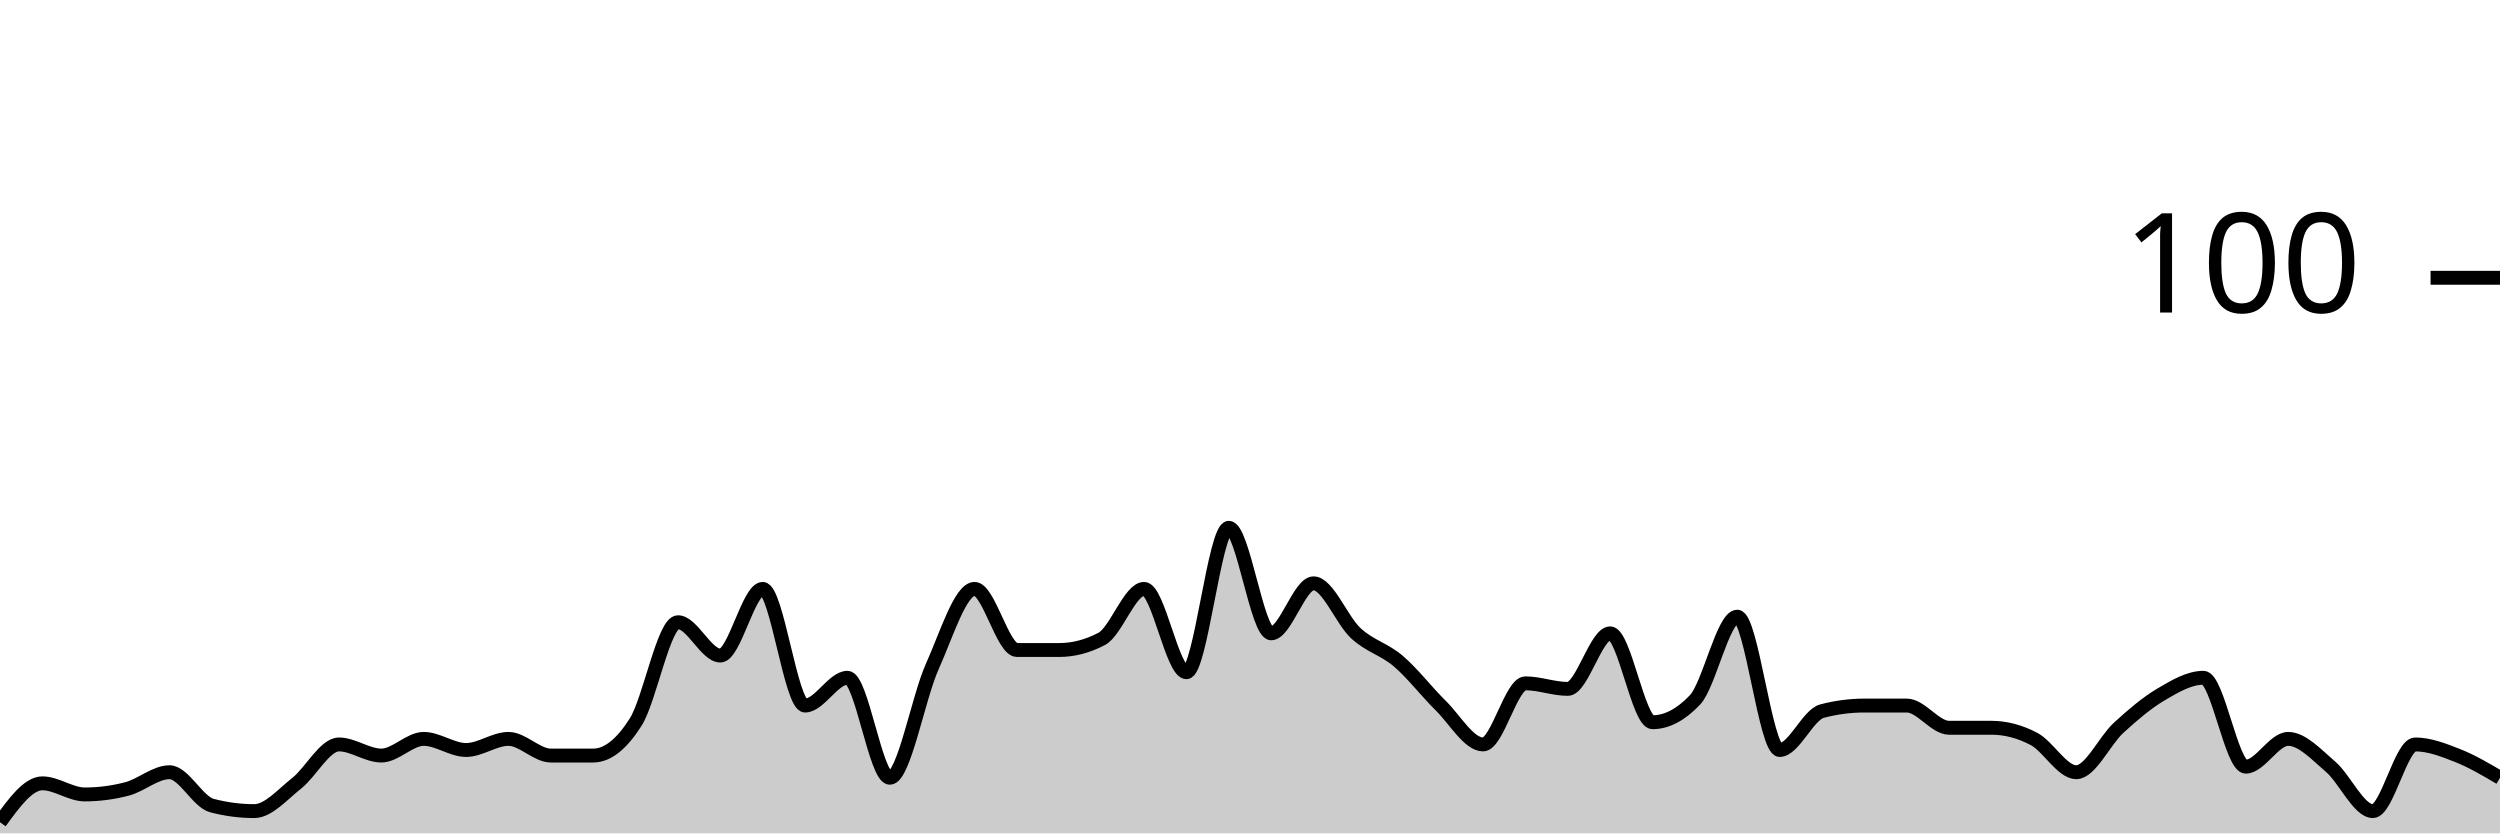
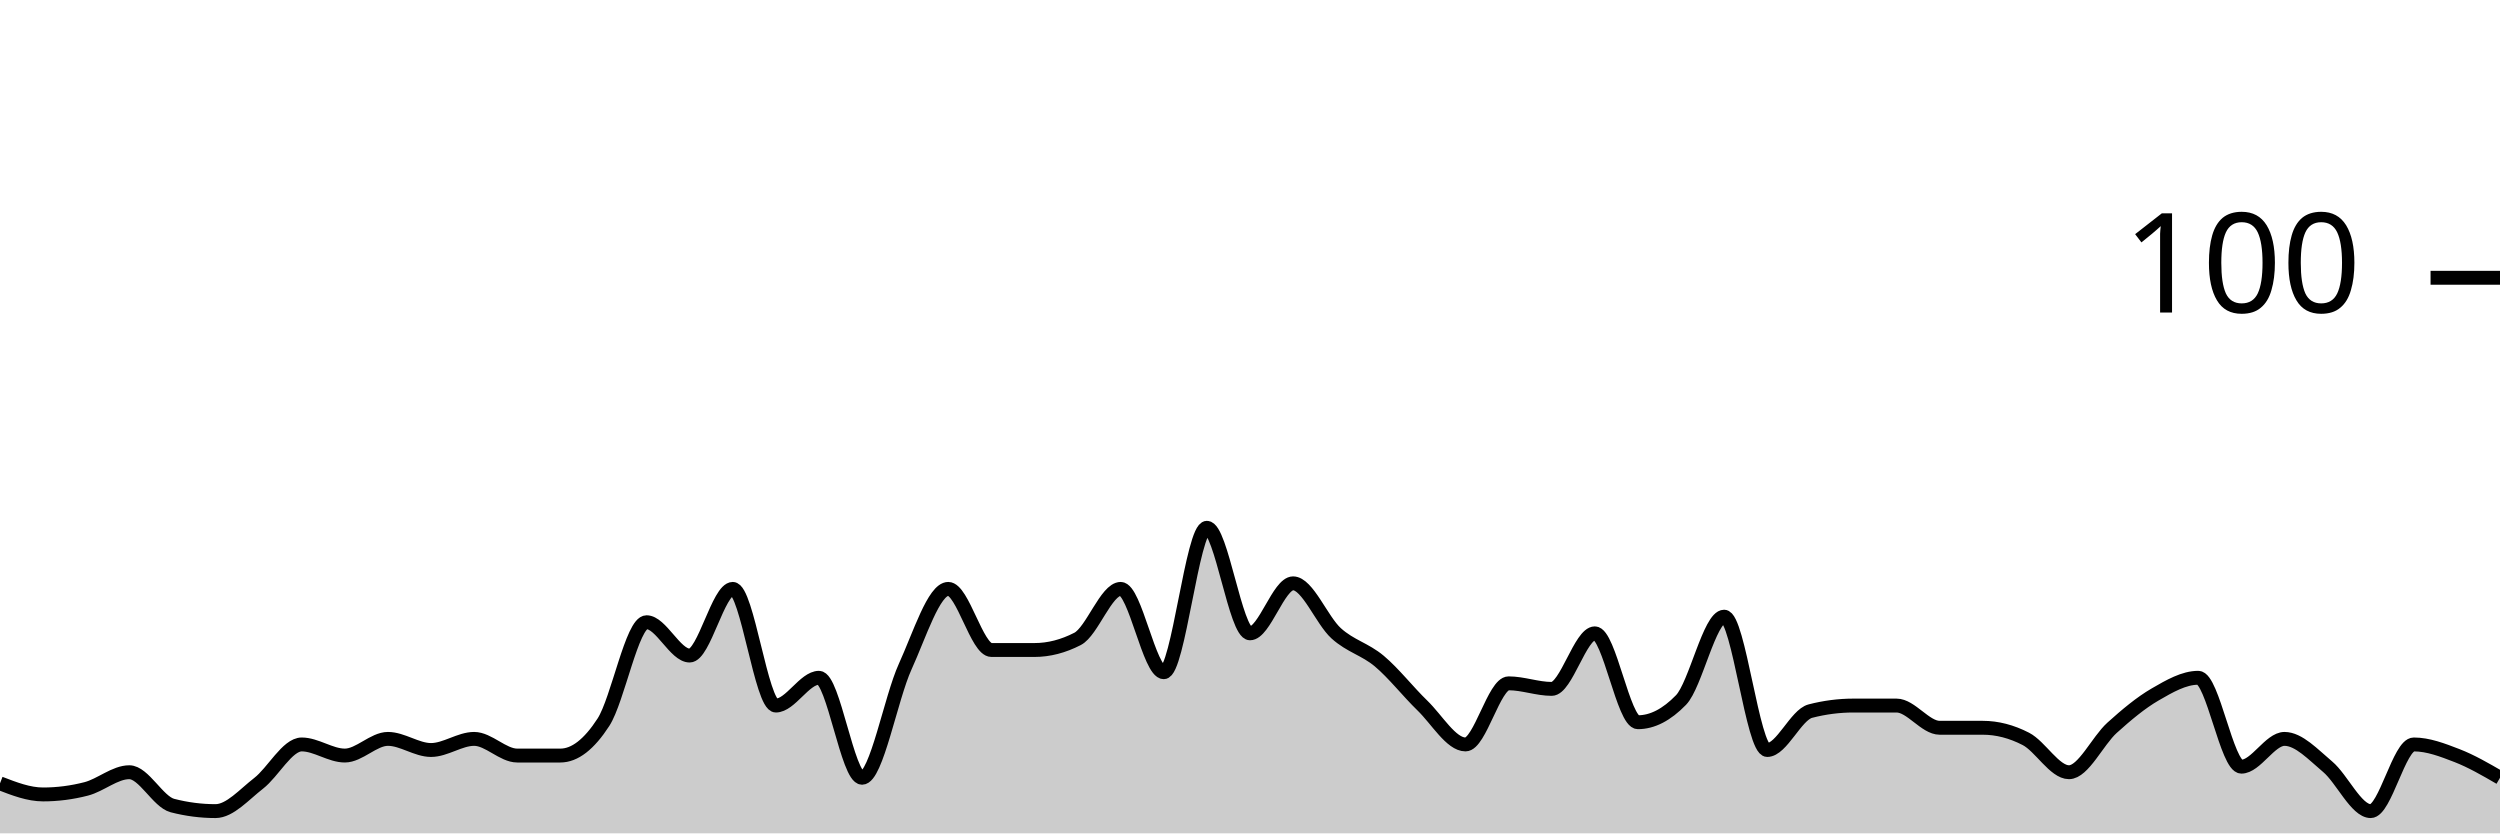
<svg xmlns="http://www.w3.org/2000/svg" viewBox="0 0 180 60">
  <g transform="translate(0,20)">
-     <path class="area" fill="rgba(0, 0, 0, 0.2)" d="M0,39.2C1.017,37.8,2.034,36.4,3.051,36.4C4.068,36.4,5.085,37.2,6.102,37.2C7.119,37.2,8.136,37.067,9.153,36.8C10.169,36.533,11.186,35.6,12.203,35.6C13.22,35.6,14.237,37.733,15.254,38C16.271,38.267,17.288,38.4,18.305,38.4C19.322,38.4,20.339,37.2,21.356,36.4C22.373,35.6,23.39,33.6,24.407,33.6C25.424,33.6,26.441,34.4,27.458,34.4C28.475,34.4,29.492,33.2,30.508,33.2C31.525,33.2,32.542,34,33.559,34C34.576,34,35.593,33.2,36.61,33.2C37.627,33.2,38.644,34.4,39.661,34.4C40.678,34.4,41.695,34.4,42.712,34.4C43.729,34.4,44.746,33.6,45.763,32C46.78,30.4,47.797,24.8,48.814,24.8C49.831,24.8,50.847,27.2,51.864,27.2C52.881,27.2,53.898,22.4,54.915,22.4C55.932,22.4,56.949,30.8,57.966,30.8C58.983,30.8,60,28.8,61.017,28.8C62.034,28.8,63.051,36,64.068,36C65.085,36,66.102,30.267,67.119,28C68.136,25.733,69.153,22.4,70.169,22.4C71.186,22.4,72.203,26.8,73.22,26.8C74.237,26.8,75.254,26.8,76.271,26.8C77.288,26.8,78.305,26.533,79.322,26C80.339,25.467,81.356,22.4,82.373,22.4C83.39,22.4,84.407,28.4,85.424,28.4C86.441,28.4,87.458,18,88.475,18C89.492,18,90.508,25.6,91.525,25.6C92.542,25.6,93.559,22,94.576,22C95.593,22,96.61,24.667,97.627,25.6C98.644,26.533,99.661,26.733,100.678,27.6C101.695,28.467,102.712,29.8,103.729,30.8C104.746,31.8,105.763,33.6,106.78,33.6C107.797,33.6,108.814,29.2,109.831,29.2C110.847,29.2,111.864,29.6,112.881,29.6C113.898,29.6,114.915,25.6,115.932,25.6C116.949,25.6,117.966,32,118.983,32C120,32,121.017,31.467,122.034,30.4C123.051,29.333,124.068,24.4,125.085,24.4C126.102,24.4,127.119,34,128.136,34C129.153,34,130.169,31.467,131.186,31.2C132.203,30.933,133.22,30.8,134.237,30.8C135.254,30.8,136.271,30.8,137.288,30.8C138.305,30.8,139.322,32.4,140.339,32.4C141.356,32.4,142.373,32.4,143.39,32.4C144.407,32.4,145.424,32.667,146.441,33.2C147.458,33.733,148.475,35.6,149.492,35.6C150.508,35.6,151.525,33.333,152.542,32.4C153.559,31.467,154.576,30.6,155.593,30C156.61,29.4,157.627,28.8,158.644,28.8C159.661,28.8,160.678,35.2,161.695,35.2C162.712,35.2,163.729,33.2,164.746,33.2C165.763,33.2,166.78,34.333,167.797,35.2C168.814,36.067,169.831,38.4,170.847,38.4C171.864,38.4,172.881,33.6,173.898,33.6C174.915,33.6,175.932,34,176.949,34.4C177.966,34.8,178.983,35.4,180,36L180,40C178.983,40,177.966,40,176.949,40C175.932,40,174.915,40,173.898,40C172.881,40,171.864,40,170.847,40C169.831,40,168.814,40,167.797,40C166.78,40,165.763,40,164.746,40C163.729,40,162.712,40,161.695,40C160.678,40,159.661,40,158.644,40C157.627,40,156.61,40,155.593,40C154.576,40,153.559,40,152.542,40C151.525,40,150.508,40,149.492,40C148.475,40,147.458,40,146.441,40C145.424,40,144.407,40,143.39,40C142.373,40,141.356,40,140.339,40C139.322,40,138.305,40,137.288,40C136.271,40,135.254,40,134.237,40C133.22,40,132.203,40,131.186,40C130.169,40,129.153,40,128.136,40C127.119,40,126.102,40,125.085,40C124.068,40,123.051,40,122.034,40C121.017,40,120,40,118.983,40C117.966,40,116.949,40,115.932,40C114.915,40,113.898,40,112.881,40C111.864,40,110.847,40,109.831,40C108.814,40,107.797,40,106.78,40C105.763,40,104.746,40,103.729,40C102.712,40,101.695,40,100.678,40C99.661,40,98.644,40,97.627,40C96.61,40,95.593,40,94.576,40C93.559,40,92.542,40,91.525,40C90.508,40,89.492,40,88.475,40C87.458,40,86.441,40,85.424,40C84.407,40,83.39,40,82.373,40C81.356,40,80.339,40,79.322,40C78.305,40,77.288,40,76.271,40C75.254,40,74.237,40,73.22,40C72.203,40,71.186,40,70.169,40C69.153,40,68.136,40,67.119,40C66.102,40,65.085,40,64.068,40C63.051,40,62.034,40,61.017,40C60,40,58.983,40,57.966,40C56.949,40,55.932,40,54.915,40C53.898,40,52.881,40,51.864,40C50.847,40,49.831,40,48.814,40C47.797,40,46.78,40,45.763,40C44.746,40,43.729,40,42.712,40C41.695,40,40.678,40,39.661,40C38.644,40,37.627,40,36.61,40C35.593,40,34.576,40,33.559,40C32.542,40,31.525,40,30.508,40C29.492,40,28.475,40,27.458,40C26.441,40,25.424,40,24.407,40C23.39,40,22.373,40,21.356,40C20.339,40,19.322,40,18.305,40C17.288,40,16.271,40,15.254,40C14.237,40,13.22,40,12.203,40C11.186,40,10.169,40,9.153,40C8.136,40,7.119,40,6.102,40C5.085,40,4.068,40,3.051,40C2.034,40,1.017,40,0,40Z" />
-     <path class="line" stroke="black" fill="none" d="M0,39.2C1.017,37.8,2.034,36.4,3.051,36.4C4.068,36.4,5.085,37.2,6.102,37.2C7.119,37.2,8.136,37.067,9.153,36.8C10.169,36.533,11.186,35.6,12.203,35.6C13.22,35.6,14.237,37.733,15.254,38C16.271,38.267,17.288,38.4,18.305,38.4C19.322,38.4,20.339,37.2,21.356,36.4C22.373,35.6,23.39,33.6,24.407,33.6C25.424,33.6,26.441,34.4,27.458,34.4C28.475,34.4,29.492,33.2,30.508,33.2C31.525,33.2,32.542,34,33.559,34C34.576,34,35.593,33.2,36.61,33.2C37.627,33.2,38.644,34.4,39.661,34.4C40.678,34.4,41.695,34.4,42.712,34.4C43.729,34.4,44.746,33.6,45.763,32C46.78,30.4,47.797,24.8,48.814,24.8C49.831,24.8,50.847,27.2,51.864,27.2C52.881,27.2,53.898,22.4,54.915,22.4C55.932,22.4,56.949,30.8,57.966,30.8C58.983,30.8,60,28.8,61.017,28.8C62.034,28.8,63.051,36,64.068,36C65.085,36,66.102,30.267,67.119,28C68.136,25.733,69.153,22.4,70.169,22.4C71.186,22.4,72.203,26.8,73.22,26.8C74.237,26.8,75.254,26.8,76.271,26.8C77.288,26.8,78.305,26.533,79.322,26C80.339,25.467,81.356,22.4,82.373,22.4C83.39,22.4,84.407,28.4,85.424,28.4C86.441,28.4,87.458,18,88.475,18C89.492,18,90.508,25.6,91.525,25.6C92.542,25.6,93.559,22,94.576,22C95.593,22,96.61,24.667,97.627,25.6C98.644,26.533,99.661,26.733,100.678,27.6C101.695,28.467,102.712,29.8,103.729,30.8C104.746,31.8,105.763,33.6,106.78,33.6C107.797,33.6,108.814,29.2,109.831,29.2C110.847,29.2,111.864,29.6,112.881,29.6C113.898,29.6,114.915,25.6,115.932,25.6C116.949,25.6,117.966,32,118.983,32C120,32,121.017,31.467,122.034,30.4C123.051,29.333,124.068,24.4,125.085,24.4C126.102,24.4,127.119,34,128.136,34C129.153,34,130.169,31.467,131.186,31.2C132.203,30.933,133.22,30.8,134.237,30.8C135.254,30.8,136.271,30.8,137.288,30.8C138.305,30.8,139.322,32.4,140.339,32.4C141.356,32.4,142.373,32.4,143.39,32.4C144.407,32.4,145.424,32.667,146.441,33.2C147.458,33.733,148.475,35.6,149.492,35.6C150.508,35.6,151.525,33.333,152.542,32.4C153.559,31.467,154.576,30.6,155.593,30C156.61,29.4,157.627,28.8,158.644,28.8C159.661,28.8,160.678,35.2,161.695,35.2C162.712,35.2,163.729,33.2,164.746,33.2C165.763,33.2,166.78,34.333,167.797,35.2C168.814,36.067,169.831,38.4,170.847,38.4C171.864,38.4,172.881,33.6,173.898,33.6C174.915,33.6,175.932,34,176.949,34.4C177.966,34.8,178.983,35.4,180,36" />
+     <path class="area" fill="rgba(0, 0, 0, 0.2)" d="M0,36.4C1.034,36.8,2.069,37.2,3.103,37.2C4.138,37.2,5.172,37.067,6.207,36.8C7.241,36.533,8.276,35.6,9.31,35.6C10.345,35.6,11.379,37.733,12.414,38C13.448,38.267,14.483,38.4,15.517,38.4C16.552,38.4,17.586,37.2,18.621,36.4C19.655,35.6,20.69,33.6,21.724,33.6C22.759,33.6,23.793,34.4,24.828,34.4C25.862,34.4,26.897,33.2,27.931,33.2C28.966,33.2,30,34,31.034,34C32.069,34,33.103,33.2,34.138,33.2C35.172,33.2,36.207,34.4,37.241,34.4C38.276,34.4,39.31,34.4,40.345,34.4C41.379,34.4,42.414,33.6,43.448,32C44.483,30.4,45.517,24.8,46.552,24.8C47.586,24.8,48.621,27.2,49.655,27.2C50.69,27.2,51.724,22.4,52.759,22.4C53.793,22.4,54.828,30.8,55.862,30.8C56.897,30.8,57.931,28.8,58.966,28.8C60,28.8,61.034,36,62.069,36C63.103,36,64.138,30.267,65.172,28C66.207,25.733,67.241,22.4,68.276,22.4C69.31,22.4,70.345,26.8,71.379,26.8C72.414,26.8,73.448,26.8,74.483,26.8C75.517,26.8,76.552,26.533,77.586,26C78.621,25.467,79.655,22.4,80.69,22.4C81.724,22.4,82.759,28.4,83.793,28.4C84.828,28.4,85.862,18,86.897,18C87.931,18,88.966,25.6,90,25.6C91.034,25.6,92.069,22,93.103,22C94.138,22,95.172,24.667,96.207,25.6C97.241,26.533,98.276,26.733,99.31,27.6C100.345,28.467,101.379,29.8,102.414,30.8C103.448,31.8,104.483,33.6,105.517,33.6C106.552,33.6,107.586,29.2,108.621,29.2C109.655,29.2,110.69,29.6,111.724,29.6C112.759,29.6,113.793,25.6,114.828,25.6C115.862,25.6,116.897,32,117.931,32C118.966,32,120,31.467,121.034,30.4C122.069,29.333,123.103,24.4,124.138,24.4C125.172,24.4,126.207,34,127.241,34C128.276,34,129.31,31.467,130.345,31.2C131.379,30.933,132.414,30.8,133.448,30.8C134.483,30.8,135.517,30.8,136.552,30.8C137.586,30.8,138.621,32.4,139.655,32.4C140.69,32.4,141.724,32.4,142.759,32.4C143.793,32.4,144.828,32.667,145.862,33.2C146.897,33.733,147.931,35.6,148.966,35.6C150,35.6,151.034,33.333,152.069,32.4C153.103,31.467,154.138,30.6,155.172,30C156.207,29.4,157.241,28.8,158.276,28.8C159.31,28.8,160.345,35.2,161.379,35.2C162.414,35.2,163.448,33.2,164.483,33.2C165.517,33.2,166.552,34.333,167.586,35.2C168.621,36.067,169.655,38.4,170.69,38.4C171.724,38.4,172.759,33.6,173.793,33.6C174.828,33.6,175.862,34,176.897,34.4C177.931,34.8,178.966,35.4,180,36L180,40C178.966,40,177.931,40,176.897,40C175.862,40,174.828,40,173.793,40C172.759,40,171.724,40,170.69,40C169.655,40,168.621,40,167.586,40C166.552,40,165.517,40,164.483,40C163.448,40,162.414,40,161.379,40C160.345,40,159.31,40,158.276,40C157.241,40,156.207,40,155.172,40C154.138,40,153.103,40,152.069,40C151.034,40,150,40,148.966,40C147.931,40,146.897,40,145.862,40C144.828,40,143.793,40,142.759,40C141.724,40,140.69,40,139.655,40C138.621,40,137.586,40,136.552,40C135.517,40,134.483,40,133.448,40C132.414,40,131.379,40,130.345,40C129.31,40,128.276,40,127.241,40C126.207,40,125.172,40,124.138,40C123.103,40,122.069,40,121.034,40C120,40,118.966,40,117.931,40C116.897,40,115.862,40,114.828,40C113.793,40,112.759,40,111.724,40C110.69,40,109.655,40,108.621,40C107.586,40,106.552,40,105.517,40C104.483,40,103.448,40,102.414,40C101.379,40,100.345,40,99.31,40C98.276,40,97.241,40,96.207,40C95.172,40,94.138,40,93.103,40C92.069,40,91.034,40,90,40C88.966,40,87.931,40,86.897,40C85.862,40,84.828,40,83.793,40C82.759,40,81.724,40,80.69,40C79.655,40,78.621,40,77.586,40C76.552,40,75.517,40,74.483,40C73.448,40,72.414,40,71.379,40C70.345,40,69.31,40,68.276,40C67.241,40,66.207,40,65.172,40C64.138,40,63.103,40,62.069,40C61.034,40,60,40,58.966,40C57.931,40,56.897,40,55.862,40C54.828,40,53.793,40,52.759,40C51.724,40,50.69,40,49.655,40C48.621,40,47.586,40,46.552,40C45.517,40,44.483,40,43.448,40C42.414,40,41.379,40,40.345,40C39.31,40,38.276,40,37.241,40C36.207,40,35.172,40,34.138,40C33.103,40,32.069,40,31.034,40C30,40,28.966,40,27.931,40C26.897,40,25.862,40,24.828,40C23.793,40,22.759,40,21.724,40C20.69,40,19.655,40,18.621,40C17.586,40,16.552,40,15.517,40C14.483,40,13.448,40,12.414,40C11.379,40,10.345,40,9.31,40C8.276,40,7.241,40,6.207,40C5.172,40,4.138,40,3.103,40C2.069,40,1.034,40,0,40Z" />
+     <path class="line" stroke="black" fill="none" d="M0,36.4C1.034,36.8,2.069,37.2,3.103,37.2C4.138,37.2,5.172,37.067,6.207,36.8C7.241,36.533,8.276,35.6,9.31,35.6C10.345,35.6,11.379,37.733,12.414,38C13.448,38.267,14.483,38.4,15.517,38.4C16.552,38.4,17.586,37.2,18.621,36.4C19.655,35.6,20.69,33.6,21.724,33.6C22.759,33.6,23.793,34.4,24.828,34.4C25.862,34.4,26.897,33.2,27.931,33.2C28.966,33.2,30,34,31.034,34C32.069,34,33.103,33.2,34.138,33.2C35.172,33.2,36.207,34.4,37.241,34.4C38.276,34.4,39.31,34.4,40.345,34.4C41.379,34.4,42.414,33.6,43.448,32C44.483,30.4,45.517,24.8,46.552,24.8C47.586,24.8,48.621,27.2,49.655,27.2C50.69,27.2,51.724,22.4,52.759,22.4C53.793,22.4,54.828,30.8,55.862,30.8C56.897,30.8,57.931,28.8,58.966,28.8C60,28.8,61.034,36,62.069,36C63.103,36,64.138,30.267,65.172,28C66.207,25.733,67.241,22.4,68.276,22.4C69.31,22.4,70.345,26.8,71.379,26.8C72.414,26.8,73.448,26.8,74.483,26.8C75.517,26.8,76.552,26.533,77.586,26C78.621,25.467,79.655,22.4,80.69,22.4C81.724,22.4,82.759,28.4,83.793,28.4C84.828,28.4,85.862,18,86.897,18C87.931,18,88.966,25.6,90,25.6C91.034,25.6,92.069,22,93.103,22C94.138,22,95.172,24.667,96.207,25.6C97.241,26.533,98.276,26.733,99.31,27.6C100.345,28.467,101.379,29.8,102.414,30.8C103.448,31.8,104.483,33.6,105.517,33.6C106.552,33.6,107.586,29.2,108.621,29.2C109.655,29.2,110.69,29.6,111.724,29.6C112.759,29.6,113.793,25.6,114.828,25.6C115.862,25.6,116.897,32,117.931,32C118.966,32,120,31.467,121.034,30.4C122.069,29.333,123.103,24.4,124.138,24.4C125.172,24.4,126.207,34,127.241,34C128.276,34,129.31,31.467,130.345,31.2C131.379,30.933,132.414,30.8,133.448,30.8C134.483,30.8,135.517,30.8,136.552,30.8C137.586,30.8,138.621,32.4,139.655,32.4C140.69,32.4,141.724,32.4,142.759,32.4C143.793,32.4,144.828,32.667,145.862,33.2C146.897,33.733,147.931,35.6,148.966,35.6C150,35.6,151.034,33.333,152.069,32.4C153.103,31.467,154.138,30.6,155.172,30C156.207,29.4,157.241,28.8,158.276,28.8C159.31,28.8,160.345,35.2,161.379,35.2C162.414,35.2,163.448,33.2,164.483,33.2C165.517,33.2,166.552,34.333,167.586,35.2C168.621,36.067,169.655,38.4,170.69,38.4C171.724,38.4,172.759,33.6,173.793,33.6C174.828,33.6,175.862,34,176.897,34.4C177.931,34.8,178.966,35.4,180,36" />
    <path class="axis-ceiling" stroke-width="1" stroke="black" fill="none" d="M175,0L180,0" />
    <text class="axis-ceiling-label" font-family="sans-serif" text-anchor="end" font-size="10px" x="170" y="2.5">100</text>
  </g>
</svg>
